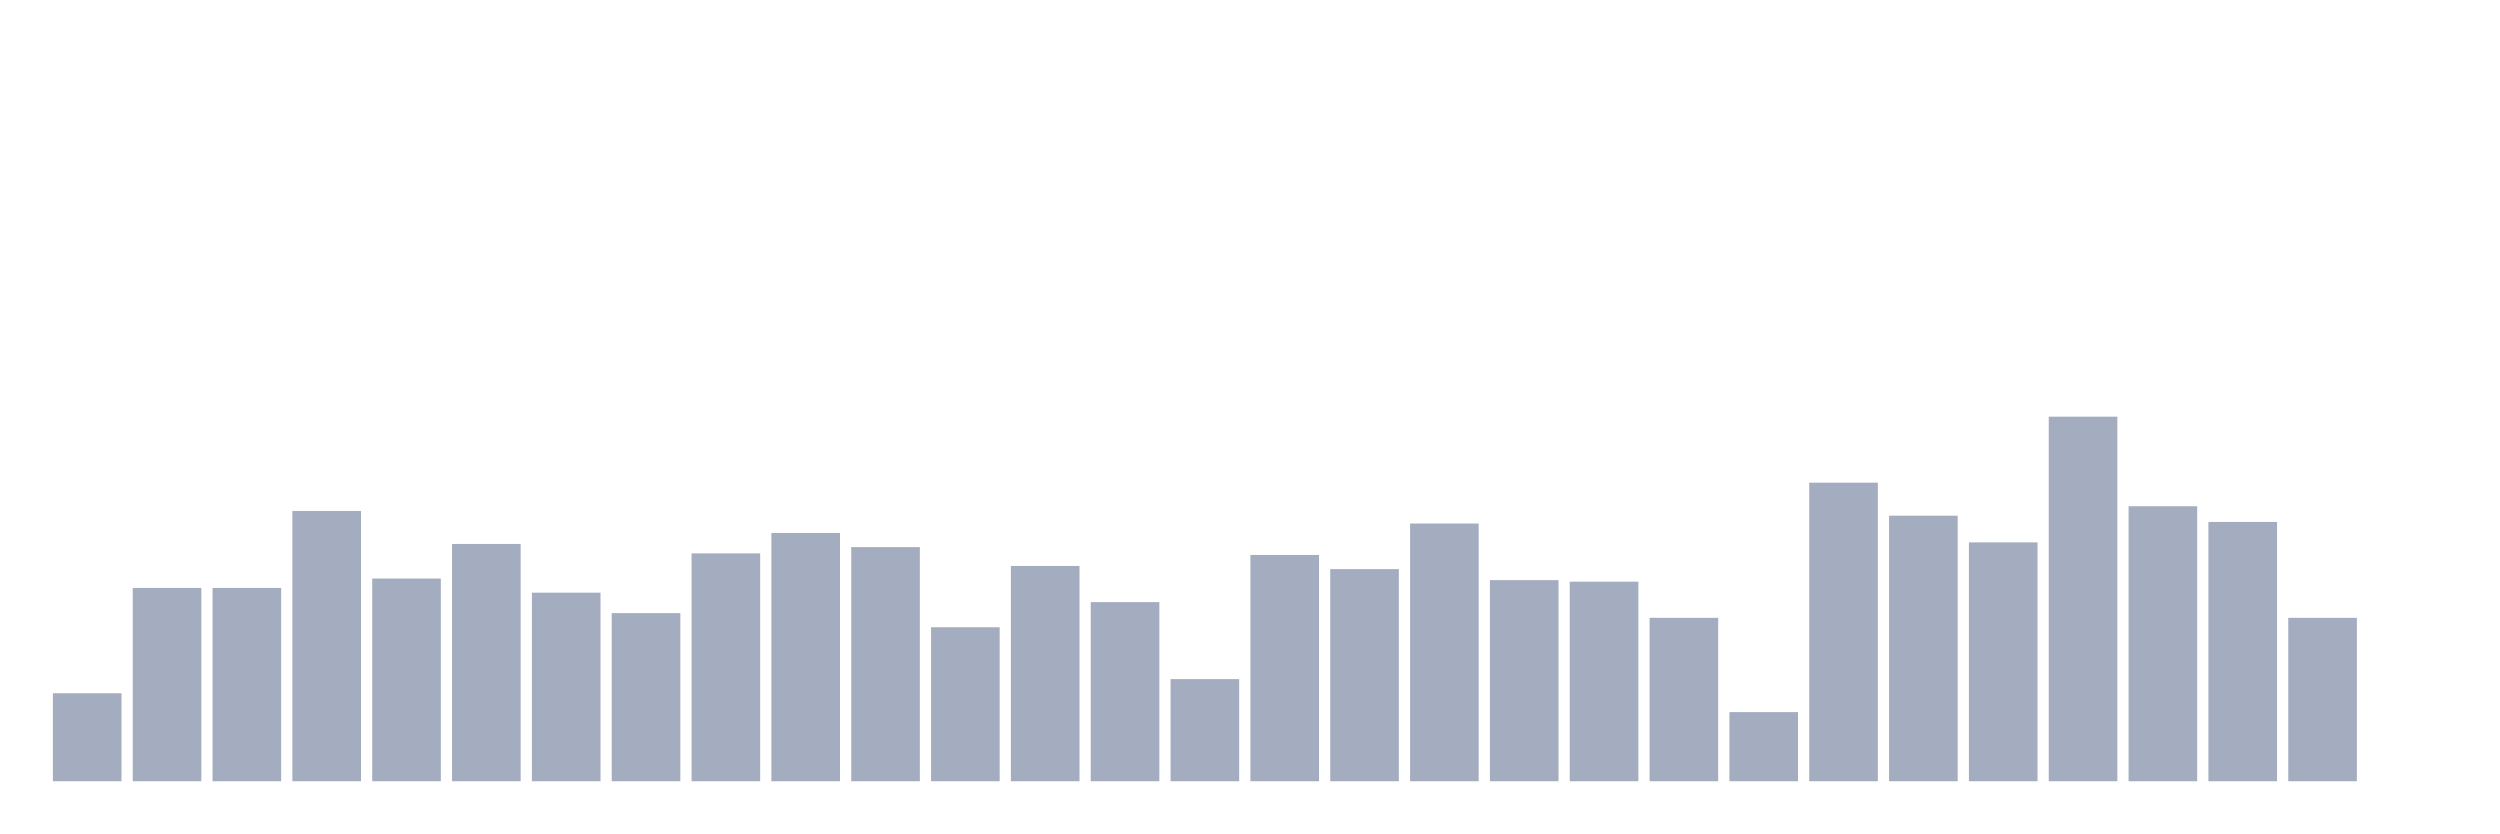
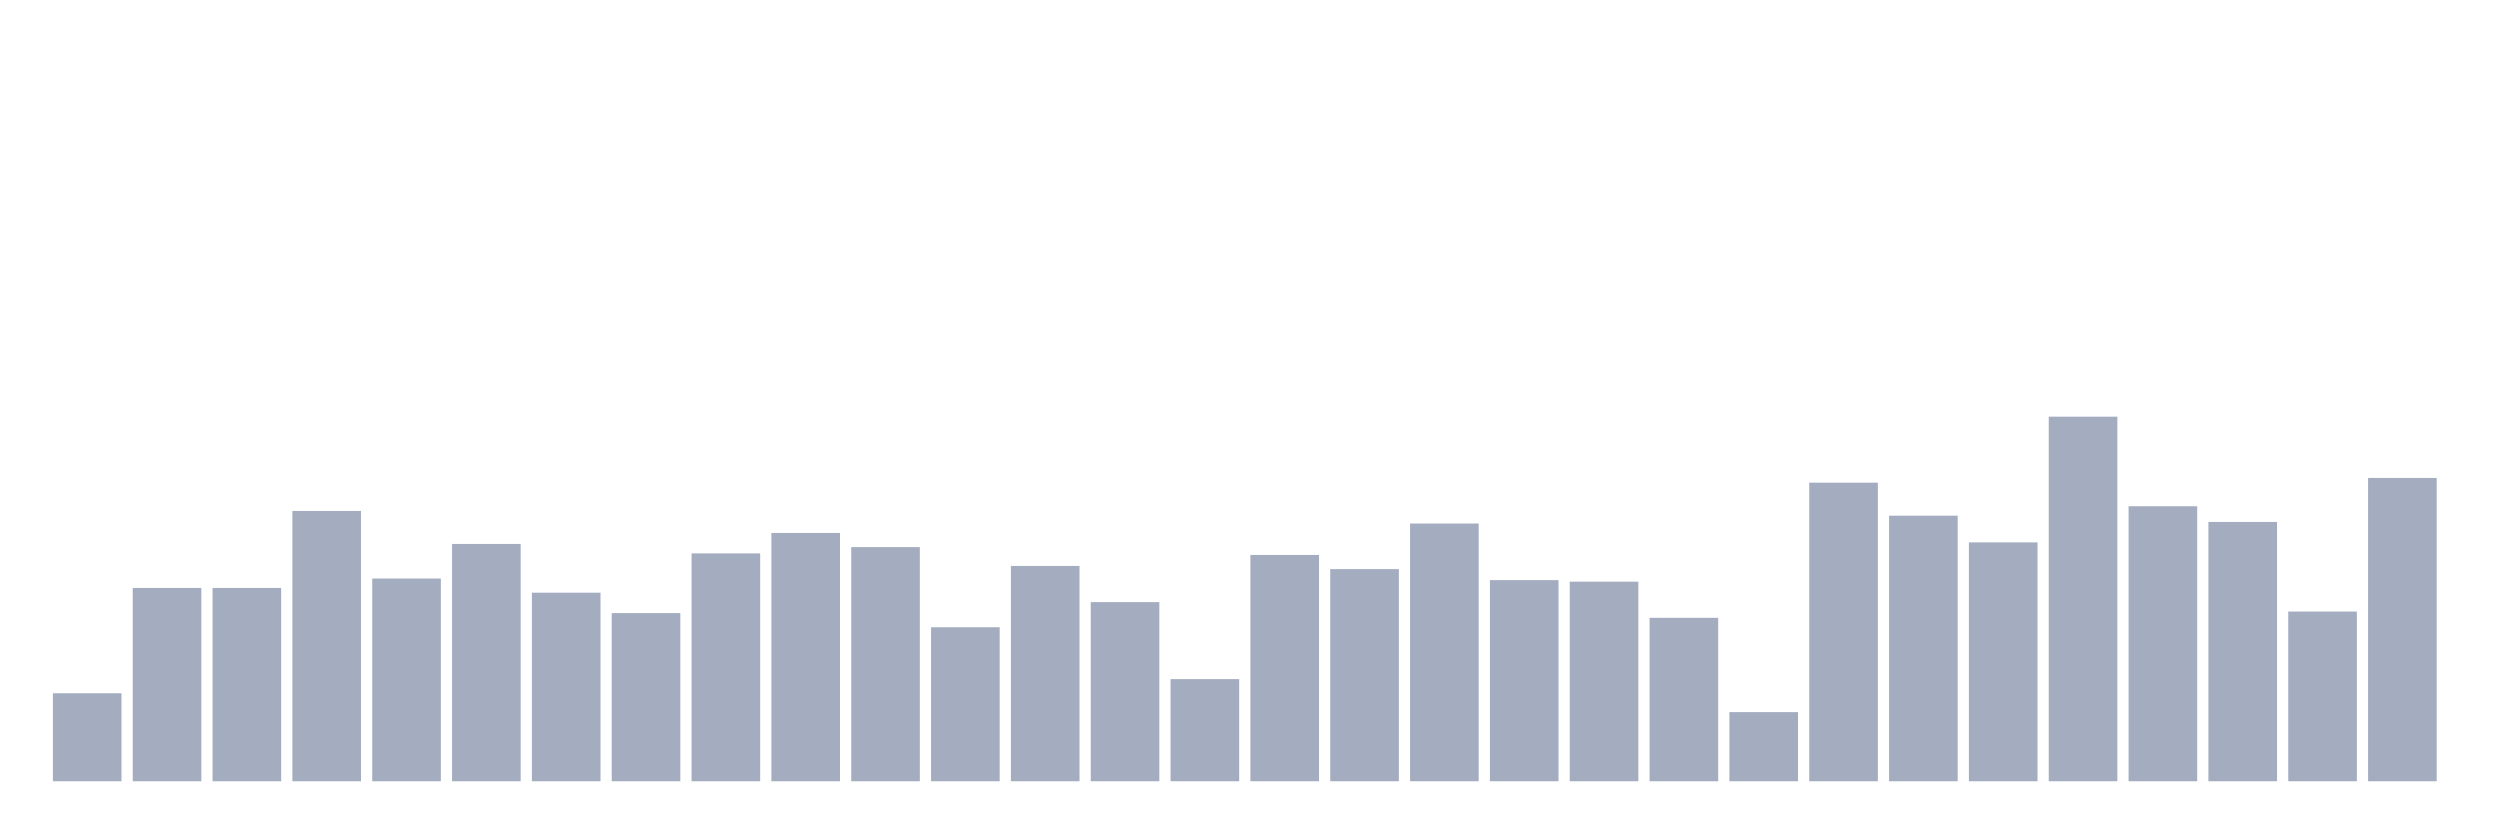
<svg xmlns="http://www.w3.org/2000/svg" viewBox="0 0 480 160">
  <g transform="translate(10,10)">
    <rect class="bar" x="0.153" width="13.175" y="123.103" height="16.897" fill="rgb(164,173,192)" />
    <rect class="bar" x="15.482" width="13.175" y="102.888" height="37.112" fill="rgb(164,173,192)" />
    <rect class="bar" x="30.81" width="13.175" y="102.888" height="37.112" fill="rgb(164,173,192)" />
    <rect class="bar" x="46.138" width="13.175" y="88.103" height="51.897" fill="rgb(164,173,192)" />
    <rect class="bar" x="61.466" width="13.175" y="101.078" height="38.922" fill="rgb(164,173,192)" />
    <rect class="bar" x="76.794" width="13.175" y="94.44" height="45.56" fill="rgb(164,173,192)" />
    <rect class="bar" x="92.123" width="13.175" y="103.793" height="36.207" fill="rgb(164,173,192)" />
    <rect class="bar" x="107.451" width="13.175" y="107.716" height="32.284" fill="rgb(164,173,192)" />
    <rect class="bar" x="122.779" width="13.175" y="96.25" height="43.75" fill="rgb(164,173,192)" />
    <rect class="bar" x="138.107" width="13.175" y="92.328" height="47.672" fill="rgb(164,173,192)" />
    <rect class="bar" x="153.436" width="13.175" y="95.043" height="44.957" fill="rgb(164,173,192)" />
    <rect class="bar" x="168.764" width="13.175" y="110.431" height="29.569" fill="rgb(164,173,192)" />
    <rect class="bar" x="184.092" width="13.175" y="98.664" height="41.336" fill="rgb(164,173,192)" />
    <rect class="bar" x="199.42" width="13.175" y="105.603" height="34.397" fill="rgb(164,173,192)" />
    <rect class="bar" x="214.748" width="13.175" y="120.388" height="19.612" fill="rgb(164,173,192)" />
    <rect class="bar" x="230.077" width="13.175" y="96.552" height="43.448" fill="rgb(164,173,192)" />
    <rect class="bar" x="245.405" width="13.175" y="99.267" height="40.733" fill="rgb(164,173,192)" />
    <rect class="bar" x="260.733" width="13.175" y="90.517" height="49.483" fill="rgb(164,173,192)" />
    <rect class="bar" x="276.061" width="13.175" y="101.379" height="38.621" fill="rgb(164,173,192)" />
    <rect class="bar" x="291.39" width="13.175" y="101.681" height="38.319" fill="rgb(164,173,192)" />
    <rect class="bar" x="306.718" width="13.175" y="108.621" height="31.379" fill="rgb(164,173,192)" />
    <rect class="bar" x="322.046" width="13.175" y="126.724" height="13.276" fill="rgb(164,173,192)" />
    <rect class="bar" x="337.374" width="13.175" y="82.672" height="57.328" fill="rgb(164,173,192)" />
    <rect class="bar" x="352.702" width="13.175" y="89.009" height="50.991" fill="rgb(164,173,192)" />
    <rect class="bar" x="368.031" width="13.175" y="94.138" height="45.862" fill="rgb(164,173,192)" />
    <rect class="bar" x="383.359" width="13.175" y="70" height="70" fill="rgb(164,173,192)" />
    <rect class="bar" x="398.687" width="13.175" y="87.198" height="52.802" fill="rgb(164,173,192)" />
    <rect class="bar" x="414.015" width="13.175" y="90.216" height="49.784" fill="rgb(164,173,192)" />
-     <rect class="bar" x="429.344" width="13.175" y="108.621" height="31.379" fill="rgb(164,173,192)" />
-     <rect class="bar" x="444.672" width="13.175" y="140" height="0" fill="rgb(164,173,192)" />
+     <rect class="bar" x="429.344" width="13.175" y="107.414" height="32.586" fill="rgb(164,173,192)" />
+     <rect class="bar" x="444.672" width="13.175" y="81.767" height="58.233" fill="rgb(164,173,192)" />
  </g>
</svg>
